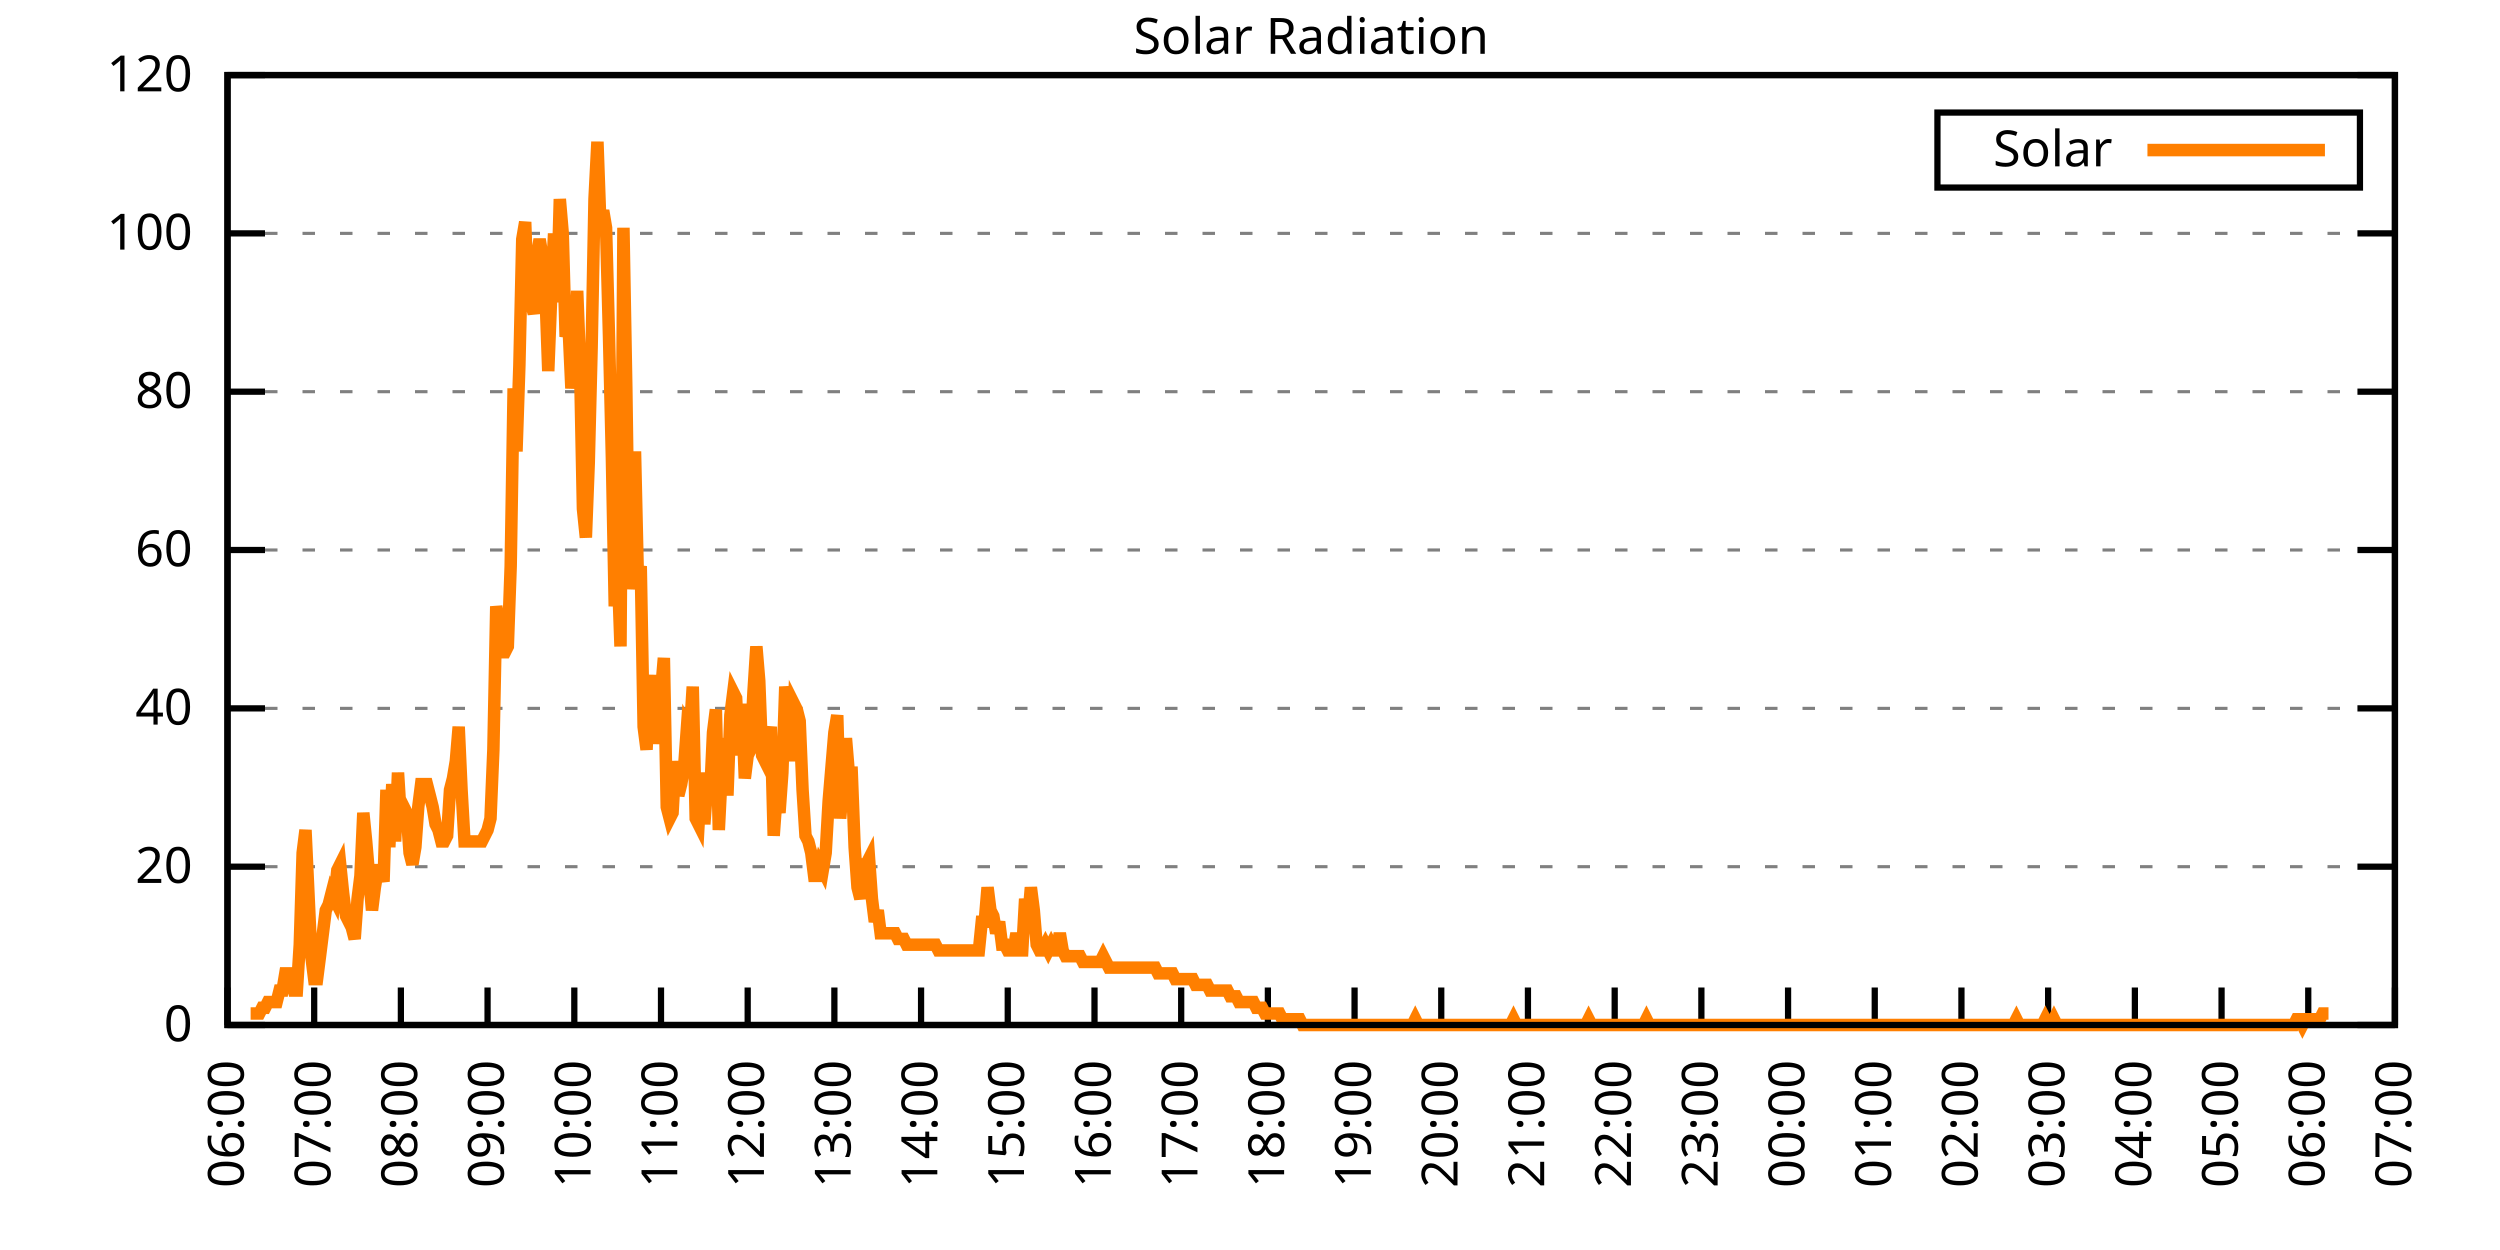
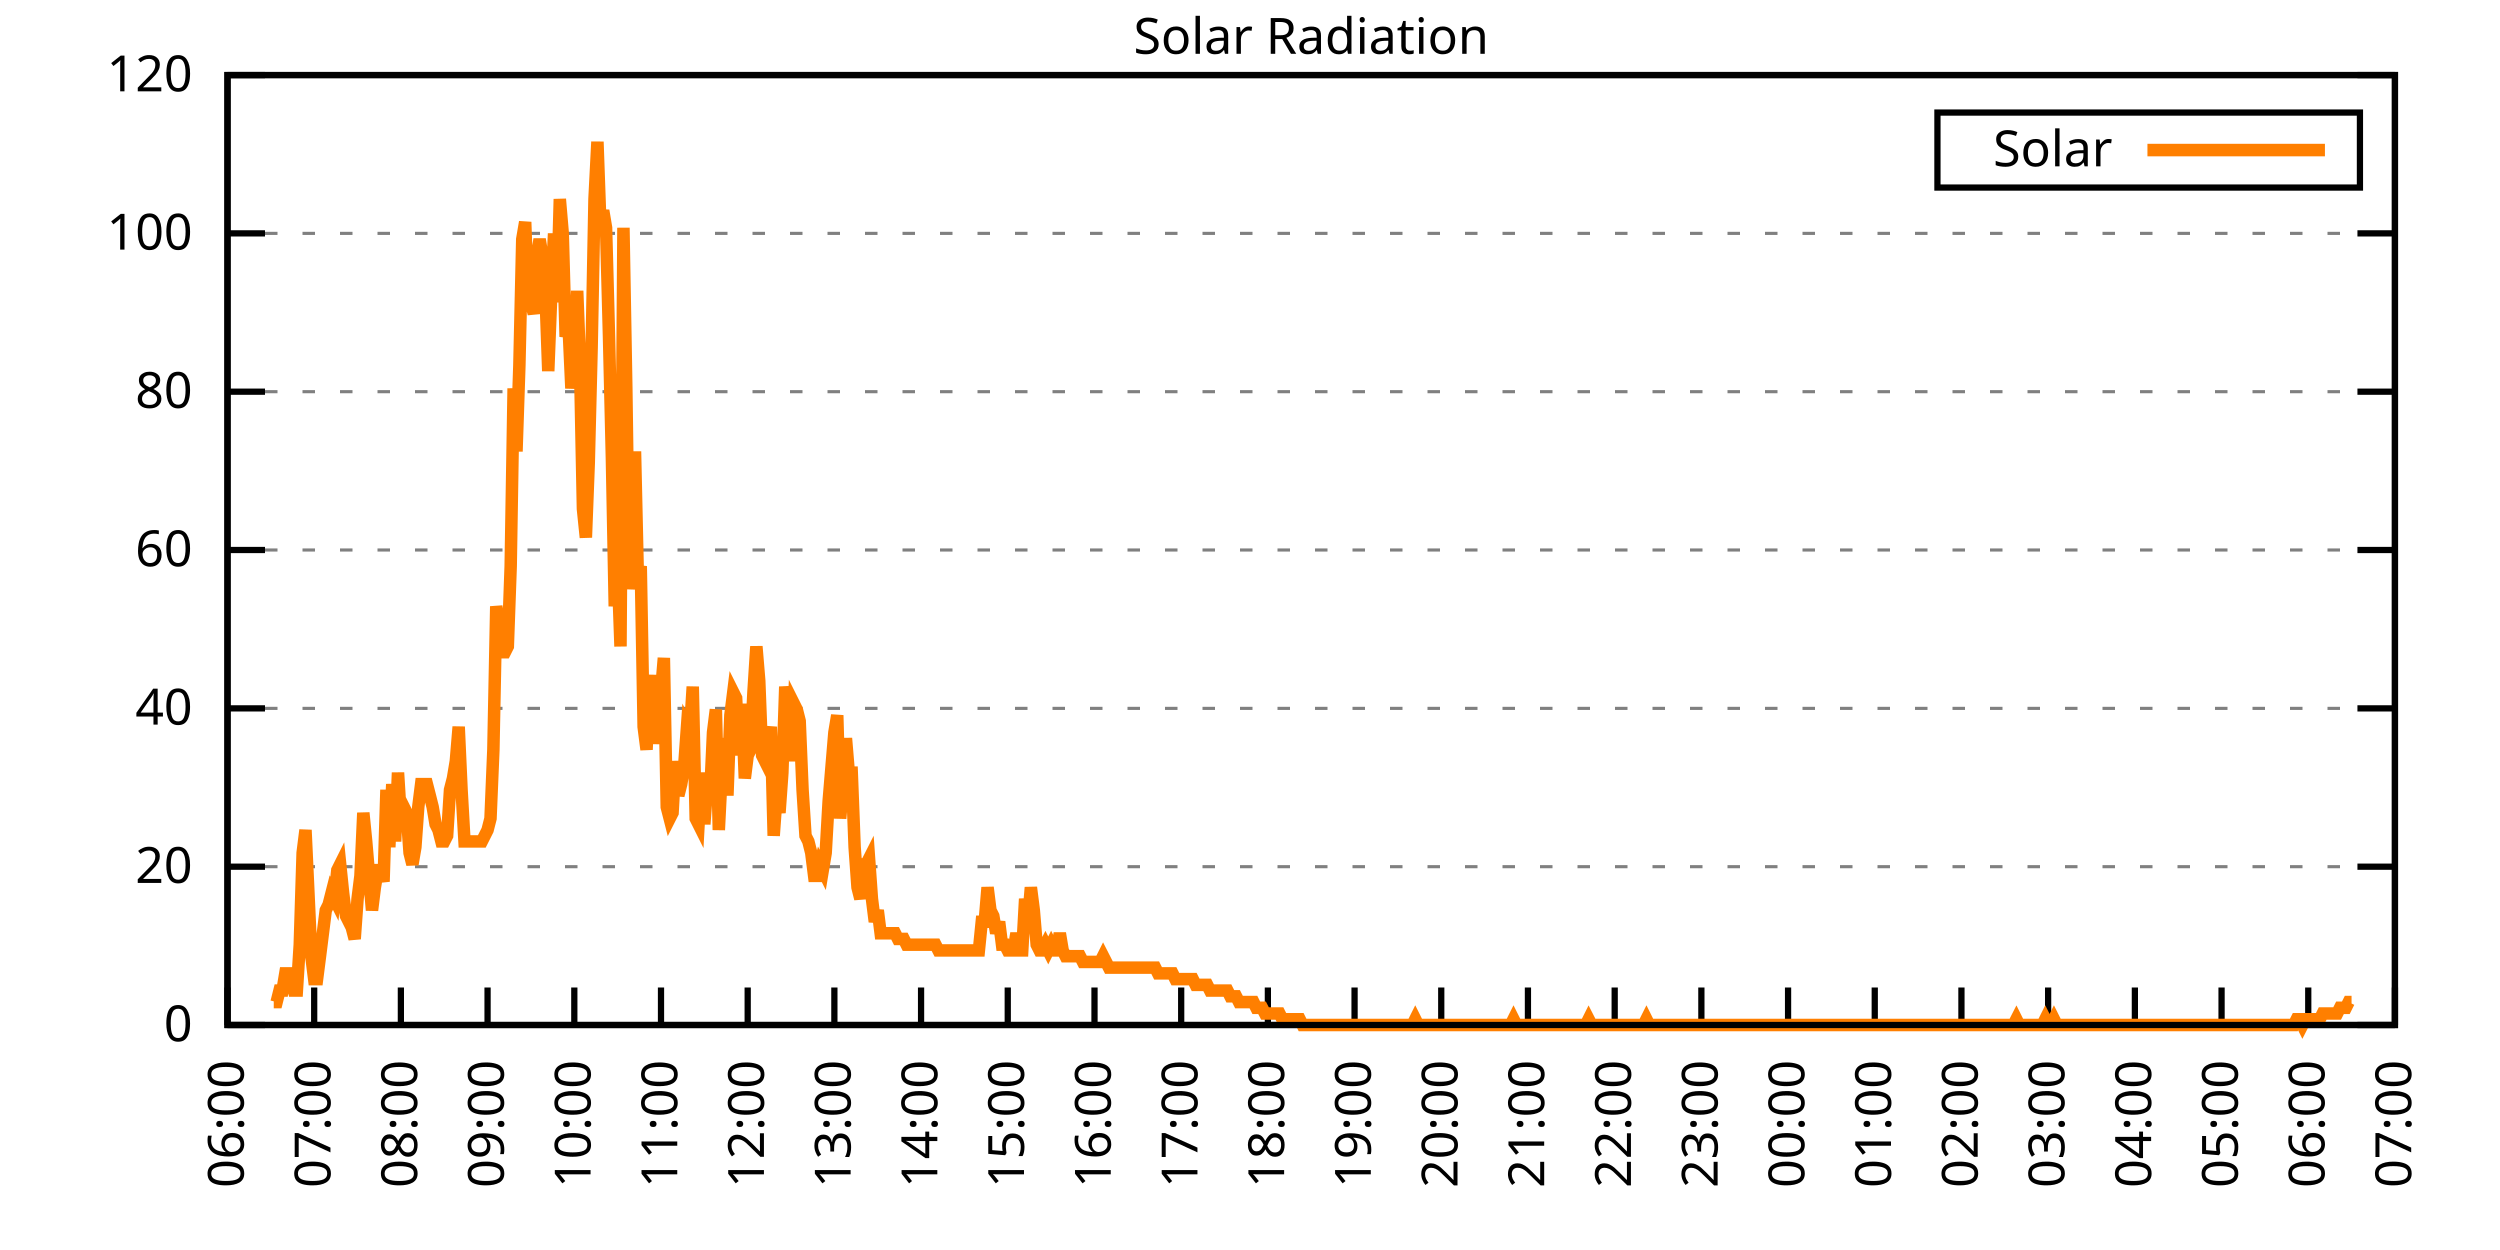
<svg xmlns="http://www.w3.org/2000/svg" xmlns:xlink="http://www.w3.org/1999/xlink" width="400" height="200" viewBox="0 0 400 200">
  <g id="gnuplot_canvas">
    <rect x="0" y="0" width="400" height="200" fill="none" />
    <defs>
      <circle id="gpDot" r="0.5" stroke-width="0.5" stroke="currentColor" />
      <path id="gpPt0" stroke-width="0.333" stroke="currentColor" d="M-1,0 h2 M0,-1 v2" />
      <path id="gpPt1" stroke-width="0.333" stroke="currentColor" d="M-1,-1 L1,1 M1,-1 L-1,1" />
      <path id="gpPt2" stroke-width="0.333" stroke="currentColor" d="M-1,0 L1,0 M0,-1 L0,1 M-1,-1 L1,1 M-1,1 L1,-1" />
      <rect id="gpPt3" stroke-width="0.333" stroke="currentColor" x="-1" y="-1" width="2" height="2" />
      <rect id="gpPt4" stroke-width="0.333" stroke="currentColor" fill="currentColor" x="-1" y="-1" width="2" height="2" />
      <circle id="gpPt5" stroke-width="0.333" stroke="currentColor" cx="0" cy="0" r="1" />
      <use xlink:href="#gpPt5" id="gpPt6" fill="currentColor" stroke="none" />
      <path id="gpPt7" stroke-width="0.333" stroke="currentColor" d="M0,-1.33 L-1.33,0.67 L1.33,0.67 z" />
      <use xlink:href="#gpPt7" id="gpPt8" fill="currentColor" stroke="none" />
      <use xlink:href="#gpPt7" id="gpPt9" stroke="currentColor" transform="rotate(180)" />
      <use xlink:href="#gpPt9" id="gpPt10" fill="currentColor" stroke="none" />
      <use xlink:href="#gpPt3" id="gpPt11" stroke="currentColor" transform="rotate(45)" />
      <use xlink:href="#gpPt11" id="gpPt12" fill="currentColor" stroke="none" />
      <path id="gpPt13" stroke-width="0.333" stroke="currentColor" d="M0,1.330 L1.265,0.411 L0.782,-1.067 L-0.782,-1.076 L-1.265,0.411 z" />
      <use xlink:href="#gpPt13" id="gpPt14" fill="currentColor" stroke="none" />
      <filter id="textbox" filterUnits="objectBoundingBox" x="0" y="0" height="1" width="1">
        <feFlood flood-color="white" flood-opacity="1" result="bgnd" />
        <feComposite in="SourceGraphic" in2="bgnd" operator="atop" />
      </filter>
      <filter id="greybox" filterUnits="objectBoundingBox" x="0" y="0" height="1" width="1">
        <feFlood flood-color="lightgrey" flood-opacity="1" result="grey" />
        <feComposite in="SourceGraphic" in2="grey" operator="atop" />
      </filter>
    </defs>
    <g fill="none" color="white" stroke="currentColor" stroke-width="1.00" stroke-linecap="butt" stroke-linejoin="miter">
</g>
    <g fill="none" color="black" stroke="currentColor" stroke-width="1.00" stroke-linecap="butt" stroke-linejoin="miter">
      <g stroke="none" shape-rendering="crispEdges">
        <polygon fill="rgb(255, 255, 255)" points="36.40,164.00 383.18,164.00 383.18,12.02 36.40,12.02 " />
      </g>
    </g>
    <g fill="none" color="black" stroke="currentColor" stroke-width="1.00" stroke-linecap="butt" stroke-linejoin="miter">
</g>
    <g fill="none" color="black" stroke="black" stroke-width="0.50" stroke-linecap="butt" stroke-linejoin="miter">
</g>
    <g fill="none" color="gray" stroke="currentColor" stroke-width="0.50" stroke-linecap="butt" stroke-linejoin="miter">
      <path stroke="gray" stroke-dasharray="2,4" class="gridline" d="M36.40,164.00 L383.19,164.00  " />
    </g>
    <g fill="none" color="gray" stroke="gray" stroke-width="1.00" stroke-linecap="butt" stroke-linejoin="miter">
</g>
    <g fill="none" color="black" stroke="currentColor" stroke-width="1.00" stroke-linecap="butt" stroke-linejoin="miter">
      <path stroke="black" d="M36.40,164.00 L42.40,164.00 M383.19,164.00 L377.19,164.00  " />
      <g transform="translate(30.80,166.60)" stroke="none" fill="black" font-family="Sans" font-size="8.00" text-anchor="end">
        <text>
          <tspan font-family="Sans"> 0</tspan>
        </text>
      </g>
    </g>
    <g fill="none" color="black" stroke="currentColor" stroke-width="1.00" stroke-linecap="butt" stroke-linejoin="miter">
</g>
    <g fill="none" color="black" stroke="black" stroke-width="0.50" stroke-linecap="butt" stroke-linejoin="miter">
</g>
    <g fill="none" color="gray" stroke="currentColor" stroke-width="0.50" stroke-linecap="butt" stroke-linejoin="miter">
      <path stroke="gray" stroke-dasharray="2,4" class="gridline" d="M36.40,138.67 L383.19,138.67  " />
    </g>
    <g fill="none" color="gray" stroke="gray" stroke-width="1.00" stroke-linecap="butt" stroke-linejoin="miter">
</g>
    <g fill="none" color="black" stroke="currentColor" stroke-width="1.00" stroke-linecap="butt" stroke-linejoin="miter">
      <path stroke="black" d="M36.40,138.67 L42.40,138.67 M383.19,138.67 L377.19,138.67  " />
      <g transform="translate(30.80,141.27)" stroke="none" fill="black" font-family="Sans" font-size="8.00" text-anchor="end">
        <text>
          <tspan font-family="Sans"> 20</tspan>
        </text>
      </g>
    </g>
    <g fill="none" color="black" stroke="currentColor" stroke-width="1.00" stroke-linecap="butt" stroke-linejoin="miter">
</g>
    <g fill="none" color="black" stroke="black" stroke-width="0.50" stroke-linecap="butt" stroke-linejoin="miter">
</g>
    <g fill="none" color="gray" stroke="currentColor" stroke-width="0.50" stroke-linecap="butt" stroke-linejoin="miter">
      <path stroke="gray" stroke-dasharray="2,4" class="gridline" d="M36.40,113.34 L383.19,113.34  " />
    </g>
    <g fill="none" color="gray" stroke="gray" stroke-width="1.00" stroke-linecap="butt" stroke-linejoin="miter">
</g>
    <g fill="none" color="black" stroke="currentColor" stroke-width="1.00" stroke-linecap="butt" stroke-linejoin="miter">
      <path stroke="black" d="M36.40,113.34 L42.40,113.34 M383.19,113.34 L377.19,113.34  " />
      <g transform="translate(30.80,115.94)" stroke="none" fill="black" font-family="Sans" font-size="8.00" text-anchor="end">
        <text>
          <tspan font-family="Sans"> 40</tspan>
        </text>
      </g>
    </g>
    <g fill="none" color="black" stroke="currentColor" stroke-width="1.00" stroke-linecap="butt" stroke-linejoin="miter">
</g>
    <g fill="none" color="black" stroke="black" stroke-width="0.50" stroke-linecap="butt" stroke-linejoin="miter">
</g>
    <g fill="none" color="gray" stroke="currentColor" stroke-width="0.50" stroke-linecap="butt" stroke-linejoin="miter">
      <path stroke="gray" stroke-dasharray="2,4" class="gridline" d="M36.40,88.00 L383.19,88.00  " />
    </g>
    <g fill="none" color="gray" stroke="gray" stroke-width="1.00" stroke-linecap="butt" stroke-linejoin="miter">
</g>
    <g fill="none" color="black" stroke="currentColor" stroke-width="1.00" stroke-linecap="butt" stroke-linejoin="miter">
      <path stroke="black" d="M36.40,88.00 L42.40,88.00 M383.19,88.00 L377.19,88.00  " />
      <g transform="translate(30.80,90.60)" stroke="none" fill="black" font-family="Sans" font-size="8.00" text-anchor="end">
        <text>
          <tspan font-family="Sans"> 60</tspan>
        </text>
      </g>
    </g>
    <g fill="none" color="black" stroke="currentColor" stroke-width="1.00" stroke-linecap="butt" stroke-linejoin="miter">
</g>
    <g fill="none" color="black" stroke="black" stroke-width="0.50" stroke-linecap="butt" stroke-linejoin="miter">
</g>
    <g fill="none" color="gray" stroke="currentColor" stroke-width="0.50" stroke-linecap="butt" stroke-linejoin="miter">
      <path stroke="gray" stroke-dasharray="2,4" class="gridline" d="M36.40,62.67 L383.19,62.67  " />
    </g>
    <g fill="none" color="gray" stroke="gray" stroke-width="1.00" stroke-linecap="butt" stroke-linejoin="miter">
</g>
    <g fill="none" color="black" stroke="currentColor" stroke-width="1.00" stroke-linecap="butt" stroke-linejoin="miter">
      <path stroke="black" d="M36.40,62.67 L42.40,62.67 M383.19,62.67 L377.19,62.67  " />
      <g transform="translate(30.80,65.27)" stroke="none" fill="black" font-family="Sans" font-size="8.00" text-anchor="end">
        <text>
          <tspan font-family="Sans"> 80</tspan>
        </text>
      </g>
    </g>
    <g fill="none" color="black" stroke="currentColor" stroke-width="1.00" stroke-linecap="butt" stroke-linejoin="miter">
</g>
    <g fill="none" color="black" stroke="black" stroke-width="0.50" stroke-linecap="butt" stroke-linejoin="miter">
</g>
    <g fill="none" color="gray" stroke="currentColor" stroke-width="0.50" stroke-linecap="butt" stroke-linejoin="miter">
      <path stroke="gray" stroke-dasharray="2,4" class="gridline" d="M36.40,37.34 L383.19,37.34  " />
    </g>
    <g fill="none" color="gray" stroke="gray" stroke-width="1.00" stroke-linecap="butt" stroke-linejoin="miter">
</g>
    <g fill="none" color="black" stroke="currentColor" stroke-width="1.00" stroke-linecap="butt" stroke-linejoin="miter">
      <path stroke="black" d="M36.40,37.34 L42.40,37.34 M383.19,37.34 L377.19,37.34  " />
      <g transform="translate(30.80,39.94)" stroke="none" fill="black" font-family="Sans" font-size="8.00" text-anchor="end">
        <text>
          <tspan font-family="Sans"> 100</tspan>
        </text>
      </g>
    </g>
    <g fill="none" color="black" stroke="currentColor" stroke-width="1.00" stroke-linecap="butt" stroke-linejoin="miter">
</g>
    <g fill="none" color="black" stroke="black" stroke-width="0.50" stroke-linecap="butt" stroke-linejoin="miter">
</g>
    <g fill="none" color="gray" stroke="currentColor" stroke-width="0.50" stroke-linecap="butt" stroke-linejoin="miter">
      <path stroke="gray" stroke-dasharray="2,4" class="gridline" d="M36.40,12.01 L383.19,12.01  " />
    </g>
    <g fill="none" color="gray" stroke="gray" stroke-width="1.00" stroke-linecap="butt" stroke-linejoin="miter">
</g>
    <g fill="none" color="black" stroke="currentColor" stroke-width="1.00" stroke-linecap="butt" stroke-linejoin="miter">
      <path stroke="black" d="M36.40,12.01 L42.40,12.01 M383.19,12.01 L377.19,12.01  " />
      <g transform="translate(30.80,14.61)" stroke="none" fill="black" font-family="Sans" font-size="8.00" text-anchor="end">
        <text>
          <tspan font-family="Sans"> 120</tspan>
        </text>
      </g>
    </g>
    <g fill="none" color="black" stroke="currentColor" stroke-width="1.00" stroke-linecap="butt" stroke-linejoin="miter">
      <path stroke="black" d="M36.40,164.00 L36.40,158.00  " />
      <g transform="translate(39.00,169.60) rotate(270.00)" stroke="none" fill="black" font-family="Sans" font-size="8.00" text-anchor="end">
        <text>
          <tspan font-family="Sans">06:00</tspan>
        </text>
      </g>
    </g>
    <g fill="none" color="black" stroke="currentColor" stroke-width="1.00" stroke-linecap="butt" stroke-linejoin="miter">
      <path stroke="black" d="M50.27,164.00 L50.27,158.00  " />
      <g transform="translate(52.87,169.60) rotate(270.00)" stroke="none" fill="black" font-family="Sans" font-size="8.00" text-anchor="end">
        <text>
          <tspan font-family="Sans">07:00</tspan>
        </text>
      </g>
    </g>
    <g fill="none" color="black" stroke="currentColor" stroke-width="1.00" stroke-linecap="butt" stroke-linejoin="miter">
      <path stroke="black" d="M64.14,164.00 L64.14,158.00  " />
      <g transform="translate(66.74,169.60) rotate(270.00)" stroke="none" fill="black" font-family="Sans" font-size="8.00" text-anchor="end">
        <text>
          <tspan font-family="Sans">08:00</tspan>
        </text>
      </g>
    </g>
    <g fill="none" color="black" stroke="currentColor" stroke-width="1.00" stroke-linecap="butt" stroke-linejoin="miter">
      <path stroke="black" d="M78.01,164.00 L78.01,158.00  " />
      <g transform="translate(80.61,169.60) rotate(270.00)" stroke="none" fill="black" font-family="Sans" font-size="8.00" text-anchor="end">
        <text>
          <tspan font-family="Sans">09:00</tspan>
        </text>
      </g>
    </g>
    <g fill="none" color="black" stroke="currentColor" stroke-width="1.00" stroke-linecap="butt" stroke-linejoin="miter">
      <path stroke="black" d="M91.89,164.00 L91.89,158.00  " />
      <g transform="translate(94.49,169.60) rotate(270.00)" stroke="none" fill="black" font-family="Sans" font-size="8.00" text-anchor="end">
        <text>
          <tspan font-family="Sans">10:00</tspan>
        </text>
      </g>
    </g>
    <g fill="none" color="black" stroke="currentColor" stroke-width="1.00" stroke-linecap="butt" stroke-linejoin="miter">
      <path stroke="black" d="M105.76,164.00 L105.76,158.00  " />
      <g transform="translate(108.36,169.60) rotate(270.00)" stroke="none" fill="black" font-family="Sans" font-size="8.00" text-anchor="end">
        <text>
          <tspan font-family="Sans">11:00</tspan>
        </text>
      </g>
    </g>
    <g fill="none" color="black" stroke="currentColor" stroke-width="1.00" stroke-linecap="butt" stroke-linejoin="miter">
      <path stroke="black" d="M119.63,164.00 L119.63,158.00  " />
      <g transform="translate(122.23,169.60) rotate(270.00)" stroke="none" fill="black" font-family="Sans" font-size="8.00" text-anchor="end">
        <text>
          <tspan font-family="Sans">12:00</tspan>
        </text>
      </g>
    </g>
    <g fill="none" color="black" stroke="currentColor" stroke-width="1.00" stroke-linecap="butt" stroke-linejoin="miter">
      <path stroke="black" d="M133.50,164.00 L133.50,158.00  " />
      <g transform="translate(136.10,169.60) rotate(270.00)" stroke="none" fill="black" font-family="Sans" font-size="8.00" text-anchor="end">
        <text>
          <tspan font-family="Sans">13:00</tspan>
        </text>
      </g>
    </g>
    <g fill="none" color="black" stroke="currentColor" stroke-width="1.00" stroke-linecap="butt" stroke-linejoin="miter">
      <path stroke="black" d="M147.37,164.00 L147.37,158.00  " />
      <g transform="translate(149.97,169.60) rotate(270.00)" stroke="none" fill="black" font-family="Sans" font-size="8.00" text-anchor="end">
        <text>
          <tspan font-family="Sans">14:00</tspan>
        </text>
      </g>
    </g>
    <g fill="none" color="black" stroke="currentColor" stroke-width="1.00" stroke-linecap="butt" stroke-linejoin="miter">
      <path stroke="black" d="M161.24,164.00 L161.24,158.00  " />
      <g transform="translate(163.84,169.60) rotate(270.00)" stroke="none" fill="black" font-family="Sans" font-size="8.00" text-anchor="end">
        <text>
          <tspan font-family="Sans">15:00</tspan>
        </text>
      </g>
    </g>
    <g fill="none" color="black" stroke="currentColor" stroke-width="1.00" stroke-linecap="butt" stroke-linejoin="miter">
      <path stroke="black" d="M175.12,164.00 L175.12,158.00  " />
      <g transform="translate(177.72,169.60) rotate(270.00)" stroke="none" fill="black" font-family="Sans" font-size="8.00" text-anchor="end">
        <text>
          <tspan font-family="Sans">16:00</tspan>
        </text>
      </g>
    </g>
    <g fill="none" color="black" stroke="currentColor" stroke-width="1.00" stroke-linecap="butt" stroke-linejoin="miter">
      <path stroke="black" d="M188.99,164.00 L188.99,158.00  " />
      <g transform="translate(191.59,169.60) rotate(270.00)" stroke="none" fill="black" font-family="Sans" font-size="8.00" text-anchor="end">
        <text>
          <tspan font-family="Sans">17:00</tspan>
        </text>
      </g>
    </g>
    <g fill="none" color="black" stroke="currentColor" stroke-width="1.00" stroke-linecap="butt" stroke-linejoin="miter">
      <path stroke="black" d="M202.86,164.00 L202.86,158.00  " />
      <g transform="translate(205.46,169.60) rotate(270.00)" stroke="none" fill="black" font-family="Sans" font-size="8.00" text-anchor="end">
        <text>
          <tspan font-family="Sans">18:00</tspan>
        </text>
      </g>
    </g>
    <g fill="none" color="black" stroke="currentColor" stroke-width="1.00" stroke-linecap="butt" stroke-linejoin="miter">
      <path stroke="black" d="M216.73,164.00 L216.73,158.00  " />
      <g transform="translate(219.33,169.60) rotate(270.00)" stroke="none" fill="black" font-family="Sans" font-size="8.00" text-anchor="end">
        <text>
          <tspan font-family="Sans">19:00</tspan>
        </text>
      </g>
    </g>
    <g fill="none" color="black" stroke="currentColor" stroke-width="1.00" stroke-linecap="butt" stroke-linejoin="miter">
      <path stroke="black" d="M230.60,164.00 L230.60,158.00  " />
      <g transform="translate(233.20,169.60) rotate(270.00)" stroke="none" fill="black" font-family="Sans" font-size="8.00" text-anchor="end">
        <text>
          <tspan font-family="Sans">20:00</tspan>
        </text>
      </g>
    </g>
    <g fill="none" color="black" stroke="currentColor" stroke-width="1.00" stroke-linecap="butt" stroke-linejoin="miter">
      <path stroke="black" d="M244.47,164.00 L244.47,158.00  " />
      <g transform="translate(247.07,169.60) rotate(270.00)" stroke="none" fill="black" font-family="Sans" font-size="8.00" text-anchor="end">
        <text>
          <tspan font-family="Sans">21:00</tspan>
        </text>
      </g>
    </g>
    <g fill="none" color="black" stroke="currentColor" stroke-width="1.00" stroke-linecap="butt" stroke-linejoin="miter">
      <path stroke="black" d="M258.35,164.00 L258.35,158.00  " />
      <g transform="translate(260.95,169.60) rotate(270.00)" stroke="none" fill="black" font-family="Sans" font-size="8.00" text-anchor="end">
        <text>
          <tspan font-family="Sans">22:00</tspan>
        </text>
      </g>
    </g>
    <g fill="none" color="black" stroke="currentColor" stroke-width="1.00" stroke-linecap="butt" stroke-linejoin="miter">
      <path stroke="black" d="M272.22,164.00 L272.22,158.00  " />
      <g transform="translate(274.82,169.60) rotate(270.00)" stroke="none" fill="black" font-family="Sans" font-size="8.00" text-anchor="end">
        <text>
          <tspan font-family="Sans">23:00</tspan>
        </text>
      </g>
    </g>
    <g fill="none" color="black" stroke="currentColor" stroke-width="1.00" stroke-linecap="butt" stroke-linejoin="miter">
      <path stroke="black" d="M286.09,164.00 L286.09,158.00  " />
      <g transform="translate(288.69,169.60) rotate(270.00)" stroke="none" fill="black" font-family="Sans" font-size="8.00" text-anchor="end">
        <text>
          <tspan font-family="Sans">00:00</tspan>
        </text>
      </g>
    </g>
    <g fill="none" color="black" stroke="currentColor" stroke-width="1.00" stroke-linecap="butt" stroke-linejoin="miter">
      <path stroke="black" d="M299.96,164.00 L299.96,158.00  " />
      <g transform="translate(302.56,169.60) rotate(270.00)" stroke="none" fill="black" font-family="Sans" font-size="8.00" text-anchor="end">
        <text>
          <tspan font-family="Sans">01:00</tspan>
        </text>
      </g>
    </g>
    <g fill="none" color="black" stroke="currentColor" stroke-width="1.00" stroke-linecap="butt" stroke-linejoin="miter">
      <path stroke="black" d="M313.83,164.00 L313.83,158.00  " />
      <g transform="translate(316.43,169.60) rotate(270.00)" stroke="none" fill="black" font-family="Sans" font-size="8.00" text-anchor="end">
        <text>
          <tspan font-family="Sans">02:00</tspan>
        </text>
      </g>
    </g>
    <g fill="none" color="black" stroke="currentColor" stroke-width="1.00" stroke-linecap="butt" stroke-linejoin="miter">
      <path stroke="black" d="M327.70,164.00 L327.70,158.00  " />
      <g transform="translate(330.30,169.60) rotate(270.00)" stroke="none" fill="black" font-family="Sans" font-size="8.00" text-anchor="end">
        <text>
          <tspan font-family="Sans">03:00</tspan>
        </text>
      </g>
    </g>
    <g fill="none" color="black" stroke="currentColor" stroke-width="1.00" stroke-linecap="butt" stroke-linejoin="miter">
      <path stroke="black" d="M341.58,164.00 L341.58,158.00  " />
      <g transform="translate(344.18,169.60) rotate(270.00)" stroke="none" fill="black" font-family="Sans" font-size="8.00" text-anchor="end">
        <text>
          <tspan font-family="Sans">04:00</tspan>
        </text>
      </g>
    </g>
    <g fill="none" color="black" stroke="currentColor" stroke-width="1.00" stroke-linecap="butt" stroke-linejoin="miter">
      <path stroke="black" d="M355.45,164.00 L355.45,158.00  " />
      <g transform="translate(358.05,169.60) rotate(270.00)" stroke="none" fill="black" font-family="Sans" font-size="8.00" text-anchor="end">
        <text>
          <tspan font-family="Sans">05:00</tspan>
        </text>
      </g>
    </g>
    <g fill="none" color="black" stroke="currentColor" stroke-width="1.00" stroke-linecap="butt" stroke-linejoin="miter">
      <path stroke="black" d="M369.32,164.00 L369.32,158.00  " />
      <g transform="translate(371.92,169.60) rotate(270.00)" stroke="none" fill="black" font-family="Sans" font-size="8.00" text-anchor="end">
        <text>
          <tspan font-family="Sans">06:00</tspan>
        </text>
      </g>
    </g>
    <g fill="none" color="black" stroke="currentColor" stroke-width="1.00" stroke-linecap="butt" stroke-linejoin="miter">
      <path stroke="black" d="M383.19,164.00 L383.19,158.00  " />
      <g transform="translate(385.79,169.60) rotate(270.00)" stroke="none" fill="black" font-family="Sans" font-size="8.00" text-anchor="end">
        <text>
          <tspan font-family="Sans">07:00</tspan>
        </text>
      </g>
    </g>
    <g fill="none" color="black" stroke="currentColor" stroke-width="1.00" stroke-linecap="butt" stroke-linejoin="miter">
</g>
    <g fill="none" color="black" stroke="currentColor" stroke-width="1.00" stroke-linecap="butt" stroke-linejoin="miter">
      <path stroke="black" d="M36.40,12.01 L36.40,164.00 L383.19,164.00 L383.19,12.01 L36.40,12.01 Z  " />
    </g>
    <g fill="none" color="black" stroke="currentColor" stroke-width="1.00" stroke-linecap="butt" stroke-linejoin="miter">
</g>
    <g fill="none" color="black" stroke="currentColor" stroke-width="1.00" stroke-linecap="butt" stroke-linejoin="miter">
      <path stroke="black" d="M309.99,30.01 L309.99,18.01 L377.59,18.01 L377.59,30.01 L309.99,30.01 Z  " />
    </g>
    <g id="Solar_Radiation_plot_1">
      <g fill="none" color="white" stroke="black" stroke-width="2.00" stroke-linecap="butt" stroke-linejoin="miter">
</g>
      <g fill="none" color="black" stroke="currentColor" stroke-width="2.00" stroke-linecap="butt" stroke-linejoin="miter">
        <g transform="translate(337.99,26.61)" stroke="none" fill="black" font-family="Sans" font-size="8.00" text-anchor="end">
          <text>
            <tspan font-family="Sans">Solar</tspan>
          </text>
        </g>
      </g>
      <g fill="none" color="black" stroke="currentColor" stroke-width="2.00" stroke-linecap="butt" stroke-linejoin="miter">
-         <path stroke="rgb(255, 127,   0)" d="M343.59,24.01 L371.99,24.01 M40.10,162.16 L40.56,162.16 L41.02,162.16 L41.49,162.16 L41.95,161.25 L42.41,161.25   L42.87,160.33 L43.34,160.33 L43.80,160.33 L44.26,160.33 L44.72,158.49 L45.19,158.49 L45.65,155.74 L46.11,155.74   L46.57,156.66 L47.03,158.49 L47.50,158.49 L47.96,151.15 L48.42,136.47 L48.88,132.80 L49.35,142.89 L49.81,152.99   L50.27,156.66 L50.73,156.66 L51.20,152.99 L51.66,149.32 L52.12,145.65 L52.58,144.73 L53.05,142.89 L53.51,143.81   L53.97,139.22 L54.43,138.30 L54.90,142.89 L55.36,146.56 L55.82,147.48 L56.28,148.40 L56.75,150.23 L57.21,143.81   L57.67,140.14 L58.13,130.05 L58.59,134.63 L59.06,140.14 L59.52,145.65 L59.98,141.98 L60.44,139.22 L60.91,139.22   L61.37,141.06 L61.83,126.37 L62.29,135.55 L62.76,125.46 L63.22,134.63 L63.68,123.62 L64.14,130.96 L64.61,129.13   L65.07,130.05 L65.53,136.47 L65.99,138.30 L66.46,135.55 L66.92,129.13 L67.38,125.46 L67.84,125.46 L68.30,125.46   L68.77,127.29 L69.23,129.13 L69.69,131.88 L70.15,132.80 L70.62,134.63 L71.08,134.63 L71.54,133.72 L72.00,126.37   L72.47,124.54 L72.93,121.79 L73.39,116.28 L73.85,126.37 L74.32,134.63 L74.78,134.63 L75.24,134.63 L75.70,134.63   L76.17,134.63 L76.63,134.63 L77.09,134.63 L77.55,133.72 L78.01,132.80 L78.48,130.96 L78.94,119.95 L79.40,97.01   L79.86,99.76 L80.33,104.35 L80.79,104.35 L81.25,103.43 L81.71,90.59 L82.18,62.14 L82.64,72.23 L83.10,58.47   L83.56,38.28 L84.03,35.52 L84.49,48.37 L84.95,48.37 L85.41,50.21 L85.88,41.03 L86.34,38.28 L86.80,41.03   L87.26,46.54 L87.72,59.38 L88.19,47.45 L88.65,37.36 L89.11,48.37 L89.57,31.85 L90.04,37.36 L90.50,53.88   L90.96,52.04 L91.42,62.14 L91.89,57.55 L92.35,46.54 L92.81,58.47 L93.27,81.41 L93.74,86.00 L94.20,74.07   L94.66,55.71 L95.12,31.85 L95.59,22.68 L96.05,35.52 L96.51,33.69 L96.97,36.44 L97.44,53.88 L97.90,73.15   L98.36,97.01 L98.82,90.59 L99.28,103.43 L99.75,36.44 L100.21,62.14 L100.67,94.26 L101.13,88.75 L101.60,72.23   L102.06,92.42 L102.52,90.59 L102.98,116.28 L103.45,119.95 L103.91,108.94 L104.37,113.53 L104.83,108.02 L105.30,119.03   L105.76,110.77 L106.22,105.27 L106.68,129.13 L107.15,130.96 L107.61,130.05 L108.07,121.79 L108.53,127.29 L108.99,125.46   L109.46,122.70 L109.92,116.28 L110.38,117.20 L110.84,109.86 L111.31,130.96 L111.77,131.88 L112.23,123.62 L112.69,131.88   L113.16,125.46 L113.62,127.29 L114.08,117.20 L114.54,113.53 L115.01,132.80 L115.47,123.62 L115.93,118.12 L116.39,127.29   L116.86,114.44 L117.32,110.77 L117.78,111.69 L118.24,120.87 L118.70,112.61 L119.17,124.54 L119.63,120.87 L120.09,119.95   L120.55,110.77 L121.02,103.43 L121.48,108.94 L121.94,120.87 L122.40,121.79 L122.87,119.03 L123.33,116.28 L123.79,133.72   L124.25,127.29 L124.72,130.05 L125.18,123.62 L125.64,109.86 L126.10,113.53 L126.57,121.79 L127.03,112.61 L127.49,113.53   L127.95,115.36 L128.41,126.37 L128.88,133.72 L129.34,134.63 L129.80,136.47 L130.26,140.14 L130.73,140.14 L131.19,138.30   L131.65,139.22 L132.11,136.47 L132.58,128.21 L133.04,122.70 L133.50,117.20 L133.96,114.44 L134.43,130.96 L134.89,125.46   L135.35,118.12 L135.81,123.62 L136.28,123.62 L136.74,135.55 L137.20,141.98 L137.66,143.81 L138.13,138.30 L138.59,138.30   L139.05,137.39 L139.51,143.81 L139.97,147.48 L140.44,145.65 L140.90,149.32 L141.36,149.32 L141.82,149.32 L142.29,149.32   L142.75,149.32 L143.21,149.32 L143.67,150.23 L144.14,150.23 L144.60,150.23 L145.06,151.15 L145.52,151.15 L145.99,151.15   L146.45,151.15 L146.91,151.15 L147.37,151.15 L147.84,151.15 L148.30,151.15 L148.76,151.15 L149.22,151.15 L149.68,151.15   L150.15,152.07 L150.61,152.07 L151.07,152.07 L151.53,152.07 L152.00,152.07 L152.46,152.07 L152.92,152.07 L153.38,152.07   L153.85,152.07 L154.31,152.07 L154.77,152.07 L155.23,152.07 L155.70,152.07 L156.16,152.07 L156.62,152.07 L157.08,147.48   L157.55,147.48 L158.01,141.98 L158.47,145.65 L158.93,146.56 L159.39,149.32 L159.86,147.48 L160.32,151.15 L160.78,151.15   L161.24,152.07 L161.71,152.07 L162.17,152.07 L162.63,149.32 L163.09,152.07 L163.56,152.07 L164.02,143.81 L164.48,147.48   L164.94,141.98 L165.41,145.65 L165.87,151.15 L166.33,152.07 L166.79,152.07 L167.26,151.15 L167.72,152.07 L168.18,151.15   L168.64,152.07 L169.10,152.07 L169.57,149.32 L170.03,152.07 L170.49,152.99 L170.95,152.99 L171.42,152.99 L171.88,152.99   L172.34,152.99 L172.80,152.99 L173.27,153.91 L173.73,153.91 L174.19,153.91 L174.65,153.91 L175.12,153.91 L175.58,153.91   L176.04,153.91 L176.50,152.99 L176.97,153.91 L177.43,154.82 L177.89,154.82 L178.35,154.82 L178.82,154.82 L179.28,154.82   L179.74,154.82 L180.20,154.82 L180.66,154.82 L181.13,154.82 L181.59,154.82 L182.05,154.82 L182.51,154.82 L182.98,154.82   L183.44,154.82 L183.90,154.82 L184.36,154.82 L184.83,154.82 L185.29,155.74 L185.75,155.74 L186.21,155.74 L186.68,155.74   L187.14,155.74 L187.60,155.74 L188.06,156.66 L188.53,156.66 L188.99,156.66 L189.45,156.66 L189.91,156.66 L190.37,156.66   L190.84,156.66 L191.30,157.58 L191.76,157.58 L192.22,157.58 L192.69,157.58 L193.15,157.58 L193.61,158.49 L194.07,158.49   L194.54,158.49 L195.00,158.49 L195.46,158.49 L195.92,158.49 L196.39,158.49 L196.85,159.41 L197.31,159.41 L197.77,159.41   L198.24,160.33 L198.70,160.33 L199.16,160.33 L199.62,160.33 L200.08,160.33 L200.55,160.33 L201.01,161.25 L201.47,161.25   L201.93,161.25 L202.40,162.16 L202.86,162.16 L203.32,162.16 L203.78,162.16 L204.25,162.16 L204.71,162.16 L205.17,163.08   L205.63,163.08 L206.10,163.08 L206.56,163.08 L207.02,163.08 L207.48,163.08 L207.95,163.08 L208.41,164.00 L208.87,164.00   L209.33,164.00 L209.80,164.00 L210.26,164.00 L210.72,164.00 L211.18,164.00 L211.64,164.00 L212.11,164.00 L212.57,164.00   L213.03,164.00 L213.49,164.00 L213.96,164.00 L214.42,164.00 L214.88,164.00 L215.34,164.00 L215.81,164.00 L216.27,164.00   L216.73,164.00 L217.19,164.00 L217.66,164.00 L218.12,164.00 L218.58,164.00 L219.04,164.00 L219.51,164.00 L219.97,164.00   L220.43,164.00 L220.89,164.00 L221.35,164.00 L221.82,164.00 L222.28,164.00 L222.74,164.00 L223.20,164.00 L223.67,164.00   L224.13,164.00 L224.59,164.00 L225.05,164.00 L225.52,164.00 L225.98,164.00 L226.44,163.08 L226.90,164.00 L227.37,164.00   L227.83,164.00 L228.29,164.00 L228.75,164.00 L229.22,164.00 L229.68,164.00 L230.14,164.00 L230.60,164.00 L231.06,164.00   L231.53,164.00 L231.99,164.00 L232.45,164.00 L232.91,164.00 L233.38,164.00 L233.84,164.00 L234.30,164.00 L234.76,164.00   L235.23,164.00 L235.69,164.00 L236.15,164.00 L236.61,164.00 L237.08,164.00 L237.54,164.00 L238.00,164.00 L238.46,164.00   L238.93,164.00 L239.39,164.00 L239.85,164.00 L240.31,164.00 L240.77,164.00 L241.24,164.00 L241.70,164.00 L242.16,163.08   L242.62,164.00 L243.09,164.00 L243.55,164.00 L244.01,164.00 L244.47,164.00 L244.94,164.00 L245.40,164.00 L245.86,164.00   L246.32,164.00 L246.79,164.00 L247.25,164.00 L247.71,164.00 L248.17,164.00 L248.64,164.00 L249.10,164.00 L249.56,164.00   L250.02,164.00 L250.49,164.00 L250.95,164.00 L251.41,164.00 L251.87,164.00 L252.33,164.00 L252.80,164.00 L253.26,164.00   L253.72,164.00 L254.18,163.08 L254.65,164.00 L255.11,164.00 L255.57,164.00 L256.03,164.00 L256.50,164.00 L256.96,164.00   L257.42,164.00 L257.88,164.00 L258.35,164.00 L258.81,164.00 L259.27,164.00 L259.73,164.00 L260.20,164.00 L260.66,164.00   L261.12,164.00 L261.58,164.00 L262.04,164.00 L262.51,164.00 L262.97,164.00 L263.43,163.08 L263.89,164.00 L264.36,164.00   L264.82,164.00 L265.28,164.00 L265.74,164.00 L266.21,164.00 L266.67,164.00 L267.13,164.00 L267.59,164.00 L268.06,164.00   L268.52,164.00 L268.98,164.00 L269.44,164.00 L269.91,164.00 L270.37,164.00 L270.83,164.00 L271.29,164.00 L271.75,164.00   L272.22,164.00 L272.68,164.00 L273.14,164.00 L273.60,164.00 L274.07,164.00 L274.53,164.00 L274.99,164.00 L275.45,164.00   L275.92,164.00 L276.38,164.00 L276.84,164.00 L277.30,164.00 L277.77,164.00 L278.23,164.00 L278.69,164.00 L279.15,164.00   L279.62,164.00 L280.08,164.00 L280.54,164.00 L281.00,164.00 L281.46,164.00 L281.93,164.00 L282.39,164.00 L282.85,164.00   L283.31,164.00 L283.78,164.00 L284.24,164.00 L284.70,164.00 L285.16,164.00 L285.63,164.00 L286.09,164.00 L286.55,164.00   L287.01,164.00 L287.48,164.00 L287.94,164.00 L288.40,164.00 L288.86,164.00 L289.33,164.00 L289.79,164.00 L290.25,164.00   L290.71,164.00 L291.18,164.00 L291.64,164.00 L292.10,164.00 L292.56,164.00 L293.02,164.00 L293.49,164.00 L293.95,164.00   L294.41,164.00 L294.87,164.00 L295.34,164.00 L295.80,164.00 L296.26,164.00 L296.72,164.00 L297.19,164.00 L297.65,164.00   L298.11,164.00 L298.57,164.00 L299.04,164.00 L299.50,164.00 L299.96,164.00 L300.42,164.00 L300.89,164.00 L301.35,164.00   L301.81,164.00 L302.27,164.00 L302.73,164.00 L303.20,164.00 L303.66,164.00 L304.12,164.00 L304.58,164.00 L305.05,164.00   L305.51,164.00 L305.97,164.00 L306.43,164.00 L306.90,164.00 L307.36,164.00 L307.82,164.00 L308.28,164.00 L308.75,164.00   L309.21,164.00 L309.67,164.00 L310.13,164.00 L310.60,164.00 L311.06,164.00 L311.52,164.00 L311.98,164.00 L312.44,164.00   L312.91,164.00 L313.37,164.00 L313.83,164.00 L314.29,164.00 L314.76,164.00 L315.22,164.00 L315.68,164.00 L316.14,164.00   L316.61,164.00 L317.07,164.00 L317.53,164.00 L317.99,164.00 L318.46,164.00 L318.92,164.00 L319.38,164.00 L319.84,164.00   L320.31,164.00 L320.77,164.00 L321.23,164.00 L321.69,164.00 L322.15,164.00 L322.62,163.08 L323.08,164.00 L323.54,164.00   L324.00,164.00 L324.47,164.00 L324.93,164.00 L325.39,164.00 L325.85,164.00 L326.32,164.00 L326.78,164.00 L327.24,163.08   L327.70,164.00 L328.17,164.00 L328.63,163.08 L329.09,164.00 L329.55,164.00 L330.02,164.00 L330.48,164.00 L330.94,164.00   L331.40,164.00 L331.87,164.00 L332.33,164.00 L332.79,164.00 L333.25,164.00 L333.71,164.00 L334.18,164.00 L334.64,164.00   L335.10,164.00 L335.56,164.00 L336.03,164.00 L336.49,164.00 L336.95,164.00 L337.41,164.00 L337.88,164.00 L338.34,164.00   L338.80,164.00 L339.26,164.00 L339.73,164.00 L340.19,164.00 L340.65,164.00 L341.11,164.00 L341.58,164.00 L342.04,164.00   L342.50,164.00 L342.96,164.00 L343.42,164.00 L343.89,164.00 L344.35,164.00 L344.81,164.00 L345.27,164.00 L345.74,164.00   L346.20,164.00 L346.66,164.00 L347.12,164.00 L347.59,164.00 L348.05,164.00 L348.51,164.00 L348.97,164.00 L349.44,164.00   L349.90,164.00 L350.36,164.00 L350.82,164.00 L351.29,164.00 L351.75,164.00 L352.21,164.00 L352.67,164.00 L353.13,164.00   L353.60,164.00 L354.06,164.00 L354.52,164.00 L354.98,164.00 L355.45,164.00 L355.91,164.00 L356.37,164.00 L356.83,164.00   L357.30,164.00 L357.76,164.00 L358.22,164.00 L358.68,164.00 L359.15,164.00 L359.61,164.00 L360.07,164.00 L360.53,164.00   L361.00,164.00 L361.46,164.00 L361.92,164.00 L362.38,164.00 L362.84,164.00 L363.31,164.00 L363.77,164.00 L364.23,164.00   L364.69,164.00 L365.16,164.00 L365.62,164.00 L366.08,164.00 L366.54,164.00 L367.01,164.00 L367.47,163.08 L367.93,163.08   L368.39,164.00 L368.86,163.08 L369.32,163.08 L369.78,163.08 L370.24,163.08 L370.71,163.08 L371.17,163.08 L371.63,162.16   L372.09,162.16 L372.56,162.16  " />
+         <path stroke="rgb(255, 127,   0)" d="M343.59,24.01 L371.99,24.01 M43.80,160.33 L44.26,160.33 L44.72,158.49 L45.19,158.49 L45.65,155.74 L46.11,155.74   L46.57,156.66 L47.03,158.49 L47.50,158.49 L47.96,151.15 L48.42,136.47 L48.88,132.80 L49.35,142.89 L49.81,152.99   L50.27,156.66 L50.73,156.66 L51.20,152.99 L51.66,149.32 L52.12,145.65 L52.58,144.73 L53.05,142.89 L53.51,143.81   L53.97,139.22 L54.43,138.30 L54.90,142.89 L55.36,146.56 L55.82,147.48 L56.28,148.40 L56.75,150.23 L57.21,143.81   L57.67,140.14 L58.13,130.05 L58.59,134.63 L59.06,140.14 L59.52,145.65 L59.98,141.98 L60.44,139.22 L60.91,139.22   L61.37,141.06 L61.83,126.37 L62.29,135.55 L62.76,125.46 L63.22,134.63 L63.68,123.62 L64.14,130.96 L64.61,129.13   L65.07,130.05 L65.53,136.47 L65.99,138.30 L66.46,135.55 L66.92,129.13 L67.38,125.46 L67.84,125.46 L68.30,125.46   L68.77,127.29 L69.23,129.13 L69.69,131.88 L70.15,132.80 L70.62,134.63 L71.08,134.63 L71.54,133.72 L72.00,126.37   L72.47,124.54 L72.93,121.79 L73.39,116.28 L73.85,126.37 L74.32,134.63 L74.78,134.63 L75.24,134.63 L75.70,134.63   L76.17,134.63 L76.63,134.63 L77.09,134.63 L77.55,133.72 L78.01,132.80 L78.48,130.96 L78.94,119.95 L79.40,97.01   L79.86,99.76 L80.33,104.35 L80.79,104.35 L81.25,103.43 L81.71,90.59 L82.18,62.14 L82.64,72.23 L83.10,58.47   L83.56,38.28 L84.03,35.52 L84.49,48.37 L84.95,48.37 L85.41,50.21 L85.88,41.03 L86.34,38.28 L86.80,41.03   L87.26,46.54 L87.72,59.38 L88.19,47.45 L88.65,37.36 L89.11,48.37 L89.57,31.85 L90.04,37.36 L90.50,53.88   L90.96,52.04 L91.42,62.14 L91.89,57.55 L92.35,46.54 L92.81,58.47 L93.27,81.41 L93.74,86.00 L94.20,74.07   L94.66,55.71 L95.12,31.85 L95.59,22.68 L96.05,35.52 L96.51,33.69 L96.97,36.44 L97.44,53.88 L97.90,73.15   L98.36,97.01 L98.82,90.59 L99.28,103.43 L99.75,36.44 L100.21,62.14 L100.67,94.26 L101.13,88.75 L101.60,72.23   L102.06,92.42 L102.52,90.59 L102.98,116.28 L103.45,119.95 L103.91,108.94 L104.37,113.53 L104.83,108.02 L105.30,119.03   L105.76,110.77 L106.22,105.27 L106.68,129.13 L107.15,130.96 L107.61,130.05 L108.07,121.79 L108.53,127.29 L108.99,125.46   L109.46,122.70 L109.92,116.28 L110.38,117.20 L110.84,109.86 L111.31,130.96 L111.77,131.88 L112.23,123.62 L112.69,131.88   L113.16,125.46 L113.62,127.29 L114.08,117.20 L114.54,113.53 L115.01,132.80 L115.47,123.62 L115.93,118.12 L116.39,127.29   L116.86,114.44 L117.32,110.77 L117.78,111.69 L118.24,120.87 L118.70,112.61 L119.17,124.54 L119.63,120.87 L120.09,119.95   L120.55,110.77 L121.02,103.43 L121.48,108.94 L121.94,120.87 L122.40,121.79 L122.87,119.03 L123.33,116.28 L123.79,133.72   L124.25,127.29 L124.72,130.05 L125.18,123.62 L125.64,109.86 L126.10,113.53 L126.57,121.79 L127.03,112.61 L127.49,113.53   L127.95,115.36 L128.41,126.37 L128.88,133.72 L129.34,134.63 L129.80,136.47 L130.26,140.14 L130.73,140.14 L131.19,138.30   L131.65,139.22 L132.11,136.47 L132.58,128.21 L133.04,122.70 L133.50,117.20 L133.96,114.44 L134.43,130.96 L134.89,125.46   L135.35,118.12 L135.81,123.62 L136.28,123.62 L136.74,135.55 L137.20,141.98 L137.66,143.81 L138.13,138.30 L138.59,138.30   L139.05,137.39 L139.51,143.81 L139.97,147.48 L140.44,145.65 L140.90,149.32 L141.36,149.32 L141.82,149.32 L142.29,149.32   L142.75,149.32 L143.21,149.32 L143.67,150.23 L144.14,150.23 L144.60,150.23 L145.06,151.15 L145.52,151.15 L145.99,151.15   L146.45,151.15 L146.91,151.15 L147.37,151.15 L147.84,151.15 L148.30,151.15 L148.76,151.15 L149.22,151.15 L149.68,151.15   L150.15,152.07 L150.61,152.07 L151.07,152.07 L151.53,152.07 L152.00,152.07 L152.46,152.07 L152.92,152.07 L153.38,152.07   L153.85,152.07 L154.31,152.07 L154.77,152.07 L155.23,152.07 L155.70,152.07 L156.16,152.07 L156.62,152.07 L157.08,147.48   L157.55,147.48 L158.01,141.98 L158.47,145.65 L158.93,146.56 L159.39,149.32 L159.86,147.48 L160.32,151.15 L160.78,151.15   L161.24,152.07 L161.71,152.07 L162.17,152.07 L162.63,149.32 L163.09,152.07 L163.56,152.07 L164.02,143.81 L164.48,147.48   L164.94,141.98 L165.41,145.65 L165.87,151.15 L166.33,152.07 L166.79,152.07 L167.26,151.15 L167.72,152.07 L168.18,151.15   L168.64,152.07 L169.10,152.07 L169.57,149.32 L170.03,152.07 L170.49,152.99 L170.95,152.99 L171.42,152.99 L171.88,152.99   L172.34,152.99 L172.80,152.99 L173.27,153.91 L173.73,153.91 L174.19,153.91 L174.65,153.91 L175.12,153.91 L175.58,153.91   L176.04,153.91 L176.50,152.99 L176.97,153.91 L177.43,154.82 L177.89,154.82 L178.35,154.82 L178.82,154.82 L179.28,154.82   L179.74,154.82 L180.20,154.82 L180.66,154.82 L181.13,154.82 L181.59,154.82 L182.05,154.82 L182.51,154.82 L182.98,154.82   L183.44,154.82 L183.90,154.82 L184.36,154.82 L184.83,154.82 L185.29,155.74 L185.75,155.74 L186.21,155.74 L186.68,155.74   L187.14,155.74 L187.60,155.74 L188.06,156.66 L188.53,156.66 L188.99,156.66 L189.45,156.66 L189.91,156.66 L190.37,156.66   L190.84,156.66 L191.30,157.58 L191.76,157.58 L192.22,157.58 L192.69,157.58 L193.15,157.58 L193.61,158.49 L194.07,158.49   L194.54,158.49 L195.00,158.49 L195.46,158.49 L195.92,158.49 L196.39,158.49 L196.85,159.41 L197.31,159.41 L197.77,159.41   L198.24,160.33 L198.70,160.33 L199.16,160.33 L199.62,160.33 L200.08,160.33 L200.55,160.33 L201.01,161.25 L201.47,161.25   L201.93,161.25 L202.40,162.16 L202.86,162.16 L203.32,162.16 L203.78,162.16 L204.25,162.16 L204.71,162.16 L205.17,163.08   L205.63,163.08 L206.10,163.08 L206.56,163.08 L207.02,163.08 L207.48,163.08 L207.95,163.08 L208.41,164.00 L208.87,164.00   L209.33,164.00 L209.80,164.00 L210.26,164.00 L210.72,164.00 L211.18,164.00 L211.64,164.00 L212.11,164.00 L212.57,164.00   L213.03,164.00 L213.49,164.00 L213.96,164.00 L214.42,164.00 L214.88,164.00 L215.34,164.00 L215.81,164.00 L216.27,164.00   L216.73,164.00 L217.19,164.00 L217.66,164.00 L218.12,164.00 L218.58,164.00 L219.04,164.00 L219.51,164.00 L219.97,164.00   L220.43,164.00 L220.89,164.00 L221.35,164.00 L221.82,164.00 L222.28,164.00 L222.74,164.00 L223.20,164.00 L223.67,164.00   L224.13,164.00 L224.59,164.00 L225.05,164.00 L225.52,164.00 L225.98,164.00 L226.44,163.08 L226.90,164.00 L227.37,164.00   L227.83,164.00 L228.29,164.00 L228.75,164.00 L229.22,164.00 L229.68,164.00 L230.14,164.00 L230.60,164.00 L231.06,164.00   L231.53,164.00 L231.99,164.00 L232.45,164.00 L232.91,164.00 L233.38,164.00 L233.84,164.00 L234.30,164.00 L234.76,164.00   L235.23,164.00 L235.69,164.00 L236.15,164.00 L236.61,164.00 L237.08,164.00 L237.54,164.00 L238.00,164.00 L238.46,164.00   L238.93,164.00 L239.39,164.00 L239.85,164.00 L240.31,164.00 L240.77,164.00 L241.24,164.00 L241.70,164.00 L242.16,163.08   L242.62,164.00 L243.09,164.00 L243.55,164.00 L244.01,164.00 L244.47,164.00 L244.94,164.00 L245.40,164.00 L245.86,164.00   L246.32,164.00 L246.79,164.00 L247.25,164.00 L247.71,164.00 L248.17,164.00 L248.64,164.00 L249.10,164.00 L249.56,164.00   L250.02,164.00 L250.49,164.00 L250.95,164.00 L251.41,164.00 L251.87,164.00 L252.33,164.00 L252.80,164.00 L253.26,164.00   L253.72,164.00 L254.18,163.08 L254.65,164.00 L255.11,164.00 L255.57,164.00 L256.03,164.00 L256.50,164.00 L256.96,164.00   L257.42,164.00 L257.88,164.00 L258.35,164.00 L258.81,164.00 L259.27,164.00 L259.73,164.00 L260.20,164.00 L260.66,164.00   L261.12,164.00 L261.58,164.00 L262.04,164.00 L262.51,164.00 L262.97,164.00 L263.43,163.08 L263.89,164.00 L264.36,164.00   L264.82,164.00 L265.28,164.00 L265.74,164.00 L266.21,164.00 L266.67,164.00 L267.13,164.00 L267.59,164.00 L268.06,164.00   L268.52,164.00 L268.98,164.00 L269.44,164.00 L269.91,164.00 L270.37,164.00 L270.83,164.00 L271.29,164.00 L271.75,164.00   L272.22,164.00 L272.68,164.00 L273.14,164.00 L273.60,164.00 L274.07,164.00 L274.53,164.00 L274.99,164.00 L275.45,164.00   L275.92,164.00 L276.38,164.00 L276.84,164.00 L277.30,164.00 L277.77,164.00 L278.23,164.00 L278.69,164.00 L279.15,164.00   L279.62,164.00 L280.08,164.00 L280.54,164.00 L281.00,164.00 L281.46,164.00 L281.93,164.00 L282.39,164.00 L282.85,164.00   L283.31,164.00 L283.78,164.00 L284.24,164.00 L284.70,164.00 L285.16,164.00 L285.63,164.00 L286.09,164.00 L286.55,164.00   L287.01,164.00 L287.48,164.00 L287.94,164.00 L288.40,164.00 L288.86,164.00 L289.33,164.00 L289.79,164.00 L290.25,164.00   L290.71,164.00 L291.18,164.00 L291.64,164.00 L292.10,164.00 L292.56,164.00 L293.02,164.00 L293.49,164.00 L293.95,164.00   L294.41,164.00 L294.87,164.00 L295.34,164.00 L295.80,164.00 L296.26,164.00 L296.72,164.00 L297.19,164.00 L297.65,164.00   L298.11,164.00 L298.57,164.00 L299.04,164.00 L299.50,164.00 L299.96,164.00 L300.42,164.00 L300.89,164.00 L301.35,164.00   L301.81,164.00 L302.27,164.00 L302.73,164.00 L303.20,164.00 L303.66,164.00 L304.12,164.00 L304.58,164.00 L305.05,164.00   L305.51,164.00 L305.97,164.00 L306.43,164.00 L306.90,164.00 L307.36,164.00 L307.82,164.00 L308.28,164.00 L308.75,164.00   L309.21,164.00 L309.67,164.00 L310.13,164.00 L310.60,164.00 L311.06,164.00 L311.52,164.00 L311.98,164.00 L312.44,164.00   L312.91,164.00 L313.37,164.00 L313.83,164.00 L314.29,164.00 L314.76,164.00 L315.22,164.00 L315.68,164.00 L316.14,164.00   L316.61,164.00 L317.07,164.00 L317.53,164.00 L317.99,164.00 L318.46,164.00 L318.92,164.00 L319.38,164.00 L319.84,164.00   L320.31,164.00 L320.77,164.00 L321.23,164.00 L321.69,164.00 L322.15,164.00 L322.62,163.08 L323.08,164.00 L323.54,164.00   L324.00,164.00 L324.47,164.00 L324.93,164.00 L325.39,164.00 L325.85,164.00 L326.32,164.00 L326.78,164.00 L327.24,163.08   L327.70,164.00 L328.17,164.00 L328.63,163.08 L329.09,164.00 L329.55,164.00 L330.02,164.00 L330.48,164.00 L330.94,164.00   L331.40,164.00 L331.87,164.00 L332.33,164.00 L332.79,164.00 L333.25,164.00 L333.71,164.00 L334.18,164.00 L334.64,164.00   L335.10,164.00 L335.56,164.00 L336.03,164.00 L336.49,164.00 L336.95,164.00 L337.41,164.00 L337.88,164.00 L338.34,164.00   L338.80,164.00 L339.26,164.00 L339.73,164.00 L340.19,164.00 L340.65,164.00 L341.11,164.00 L341.58,164.00 L342.04,164.00   L342.50,164.00 L342.96,164.00 L343.42,164.00 L343.89,164.00 L344.35,164.00 L344.81,164.00 L345.27,164.00 L345.74,164.00   L346.20,164.00 L346.66,164.00 L347.12,164.00 L347.59,164.00 L348.05,164.00 L348.51,164.00 L348.97,164.00 L349.44,164.00   L349.90,164.00 L350.36,164.00 L350.82,164.00 L351.29,164.00 L351.75,164.00 L352.21,164.00 L352.67,164.00 L353.13,164.00   L353.60,164.00 L354.06,164.00 L354.52,164.00 L354.98,164.00 L355.45,164.00 L355.91,164.00 L356.37,164.00 L356.83,164.00   L357.30,164.00 L357.76,164.00 L358.22,164.00 L358.68,164.00 L359.15,164.00 L359.61,164.00 L360.07,164.00 L360.53,164.00   L361.00,164.00 L361.46,164.00 L361.92,164.00 L362.38,164.00 L362.84,164.00 L363.31,164.00 L363.77,164.00 L364.23,164.00   L364.69,164.00 L365.16,164.00 L365.62,164.00 L366.08,164.00 L366.54,164.00 L367.01,164.00 L367.47,163.08 L367.93,163.08   L368.39,164.00 L368.86,163.08 L369.32,163.08 L369.78,163.08 L370.24,163.08 L370.71,163.08 L371.17,163.08 L371.63,162.16   L372.09,162.16 L372.56,162.16 L373.02,162.16 L373.48,162.16 L373.94,162.16 L374.40,161.25 L374.87,161.25 L375.33,161.25   L375.79,160.33 L376.25,160.33  " />
      </g>
    </g>
    <g fill="none" color="black" stroke="currentColor" stroke-width="2.00" stroke-linecap="butt" stroke-linejoin="miter">
</g>
    <g fill="none" color="black" stroke="black" stroke-width="1.00" stroke-linecap="butt" stroke-linejoin="miter">
</g>
    <g fill="none" color="black" stroke="currentColor" stroke-width="1.00" stroke-linecap="butt" stroke-linejoin="miter">
      <path stroke="black" d="M36.40,12.01 L36.40,164.00 L383.19,164.00 L383.19,12.01 L36.40,12.01 Z  " />
      <g transform="translate(6.80,88.01) rotate(270.00)" stroke="none" fill="black" font-family="Sans" font-size="8.00" text-anchor="middle">
        <text />
      </g>
    </g>
    <g fill="none" color="black" stroke="currentColor" stroke-width="1.00" stroke-linecap="butt" stroke-linejoin="miter">
</g>
    <g fill="none" color="black" stroke="currentColor" stroke-width="1.00" stroke-linecap="butt" stroke-linejoin="miter">
      <g transform="translate(209.79,8.61)" stroke="none" fill="black" font-family="Sans" font-size="8.00" text-anchor="middle">
        <text>
          <tspan font-family="Sans">Solar Radiation</tspan>
        </text>
      </g>
    </g>
    <g fill="none" color="black" stroke="currentColor" stroke-width="1.00" stroke-linecap="butt" stroke-linejoin="miter">
</g>
  </g>
</svg>
